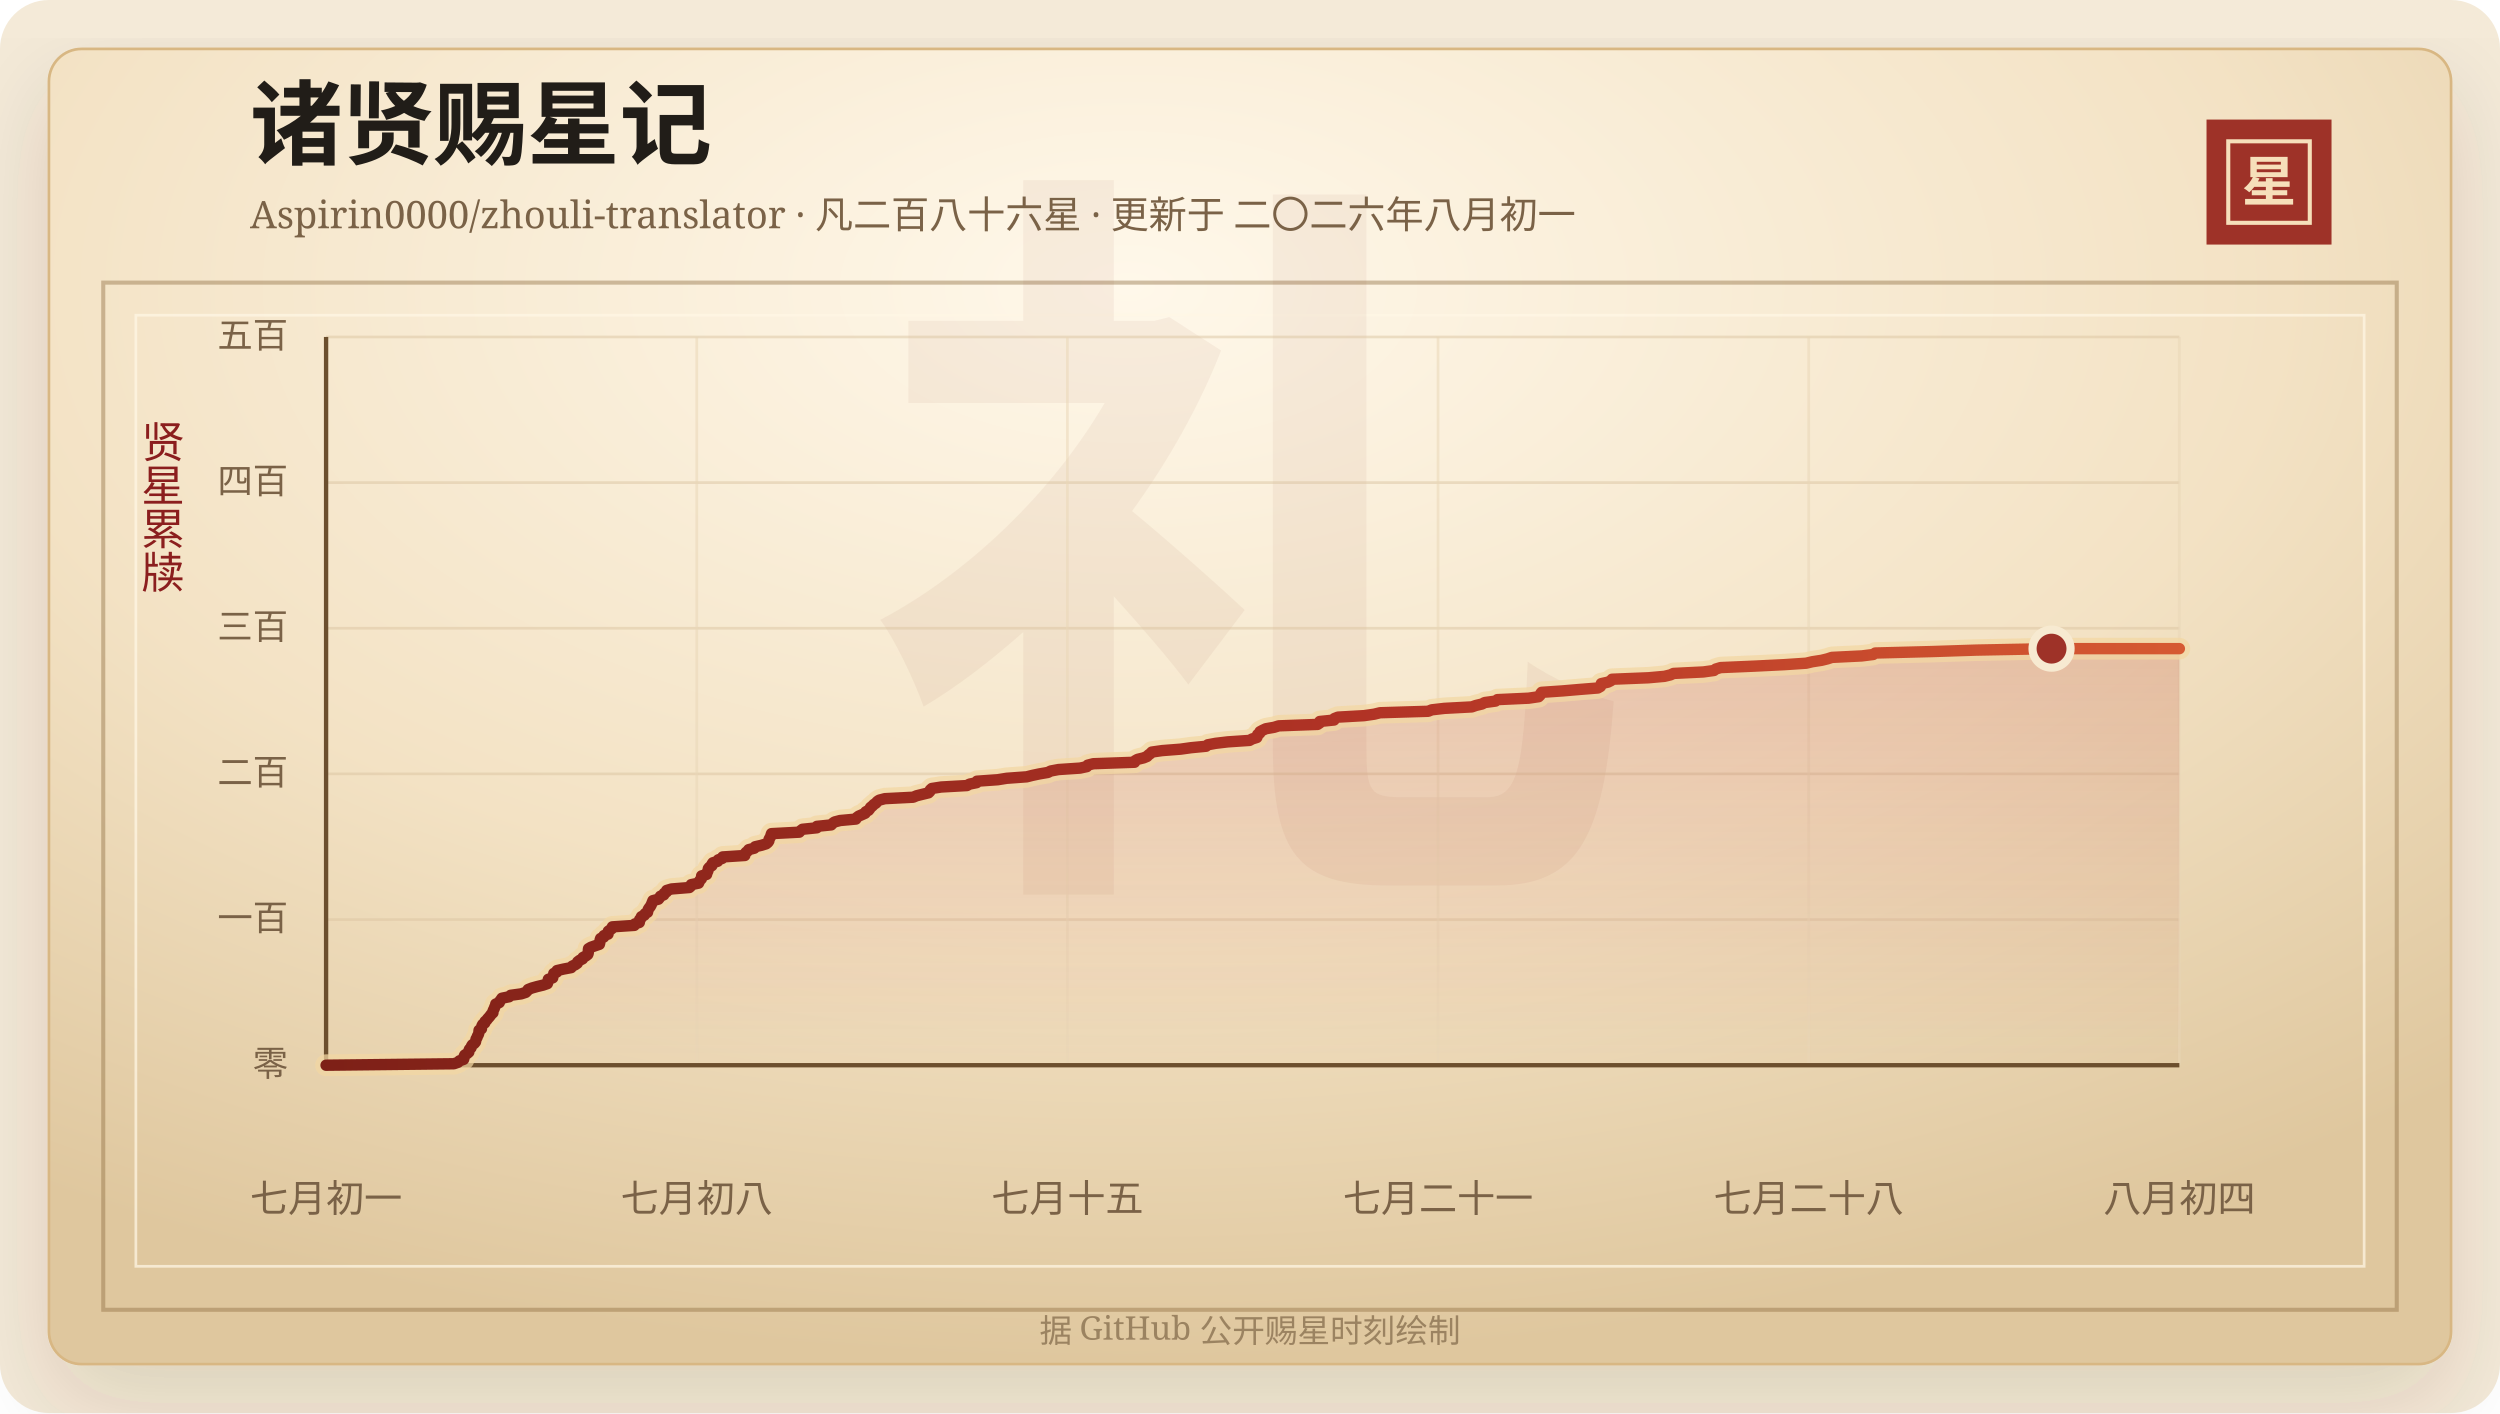
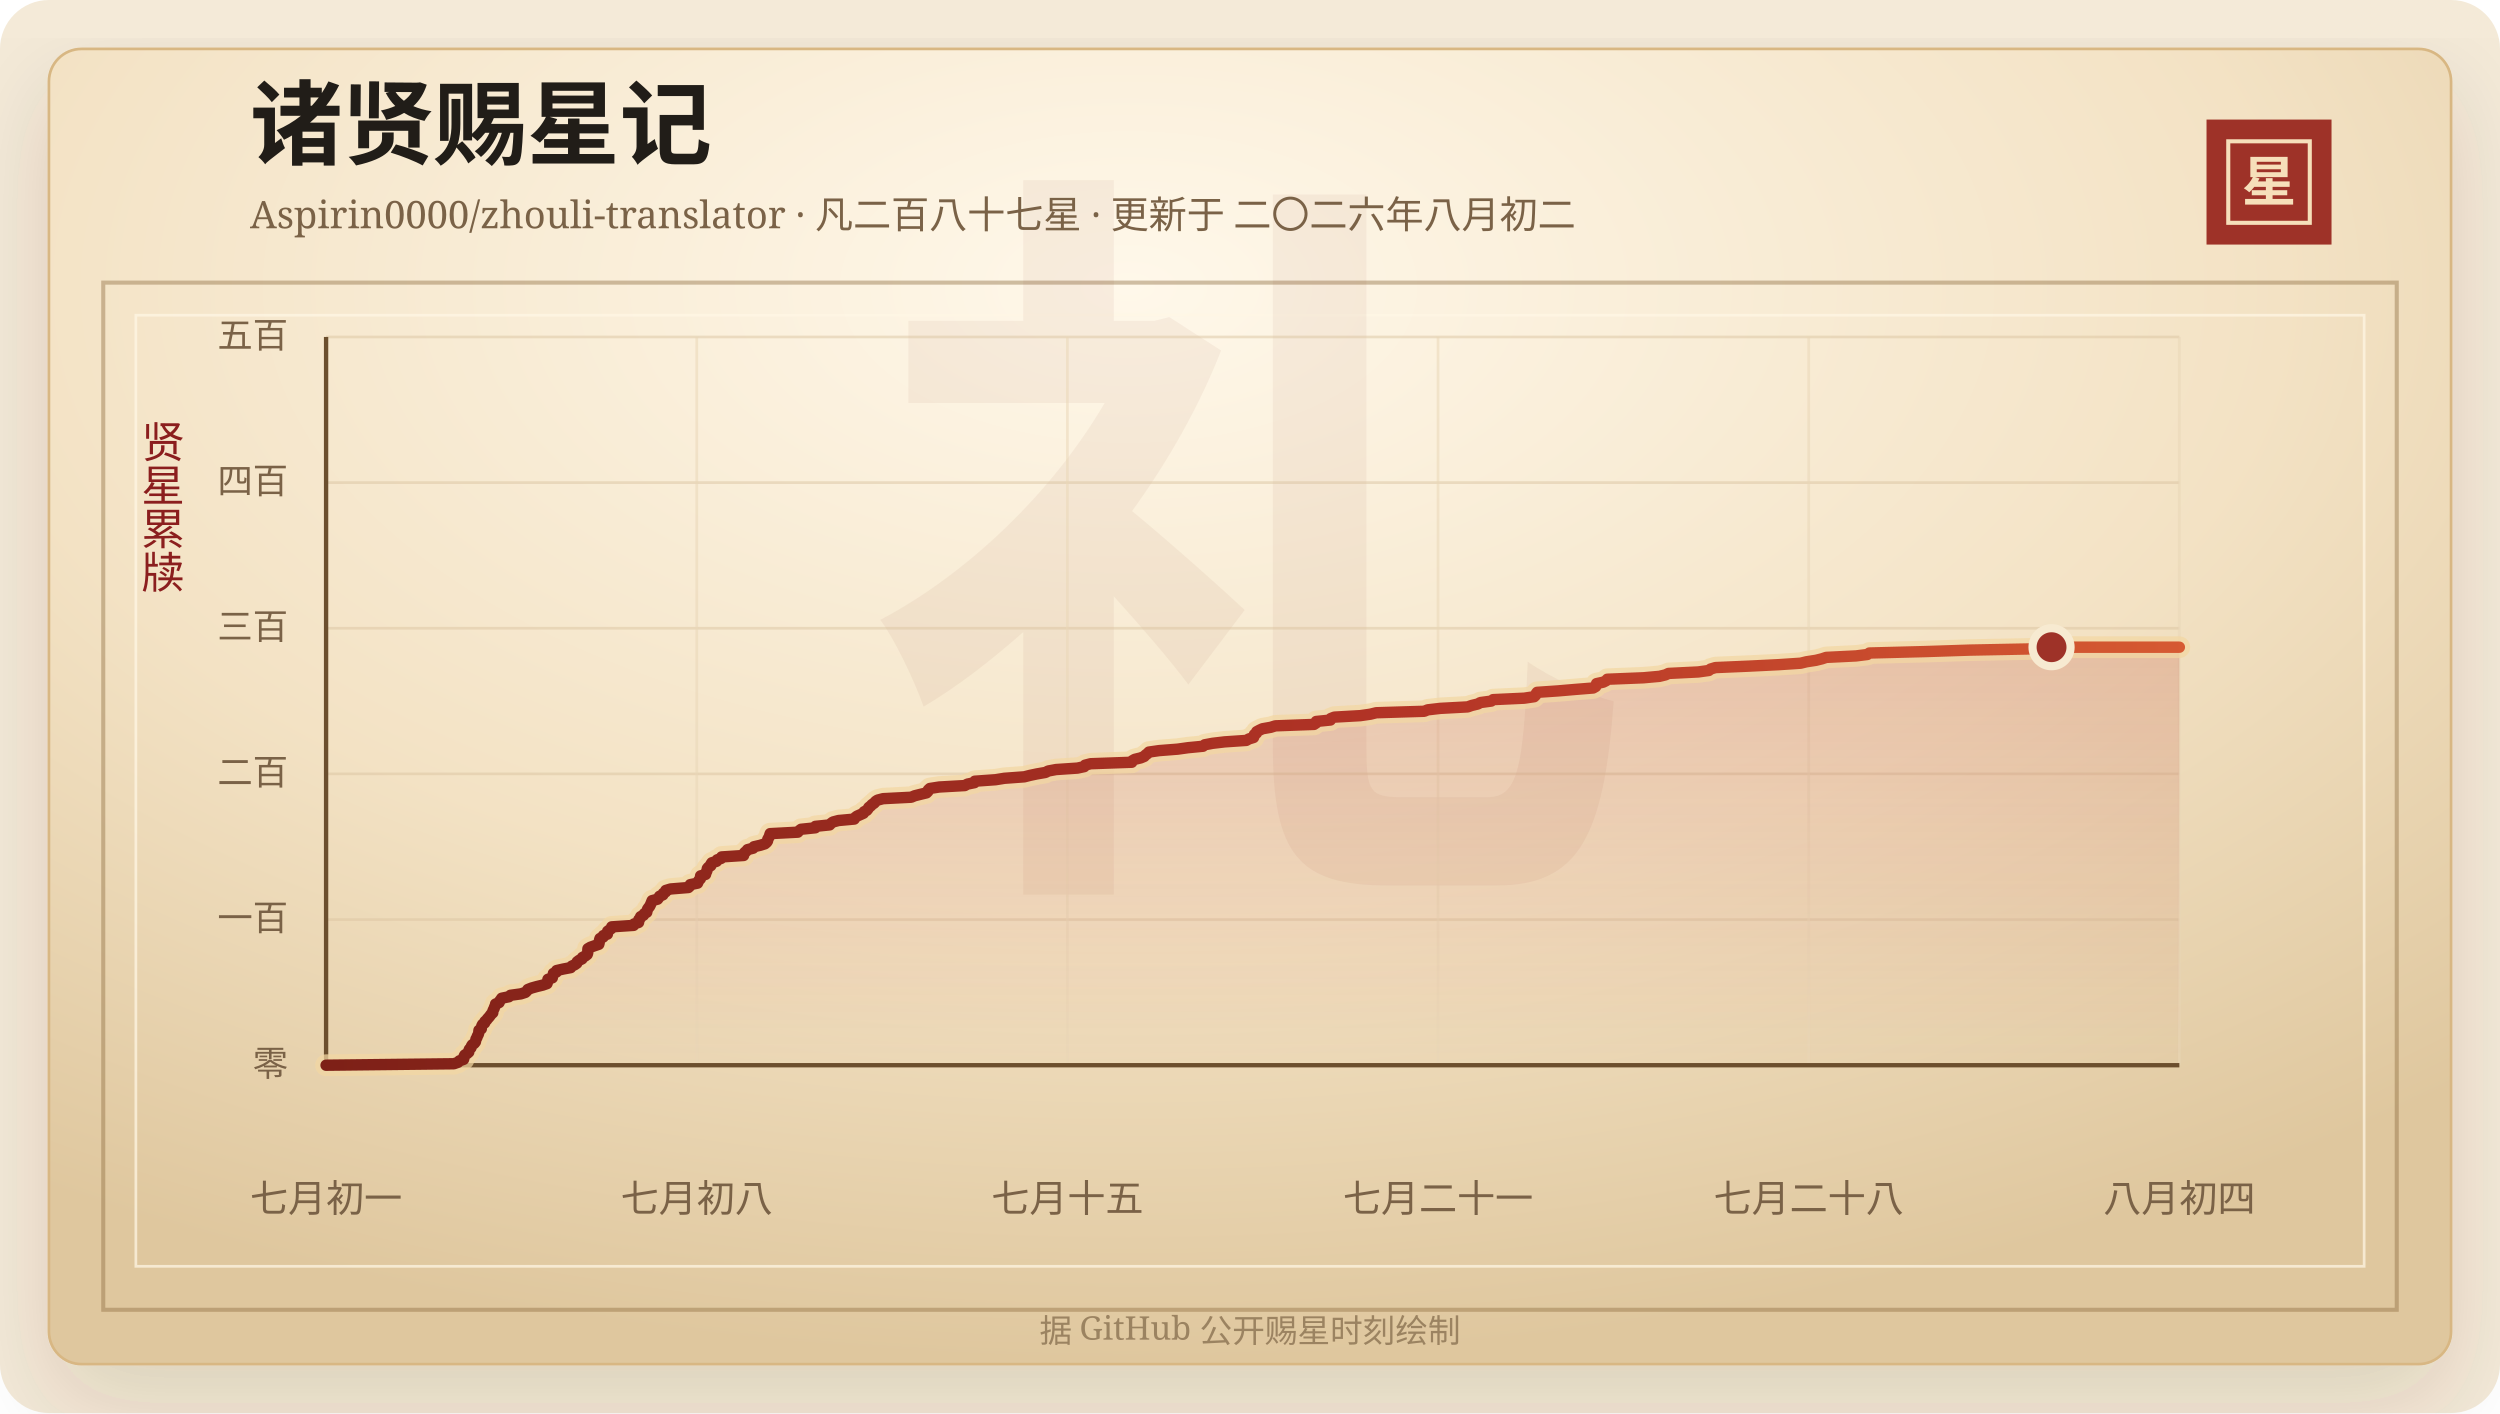
<svg xmlns="http://www.w3.org/2000/svg" width="920" height="520" viewBox="0 0 920 520" role="img" aria-labelledby="title desc">
  <defs>
    <linearGradient id="line" x1="0" x2="1" y1="0" y2="0">
      <stop offset="0%" stop-color="#7d2017" />
      <stop offset="58%" stop-color="#b33426" />
      <stop offset="100%" stop-color="#d65a32" />
    </linearGradient>
    <linearGradient id="area" x1="0" x2="0" y1="0" y2="1">
      <stop offset="0%" stop-color="#b33426" stop-opacity="0.2" />
      <stop offset="100%" stop-color="#b33426" stop-opacity="0" />
    </linearGradient>
    <radialGradient id="paper" cx="45%" cy="18%" r="82%">
      <stop offset="0%" stop-color="#fff8ea" />
      <stop offset="58%" stop-color="#f3e2c4" />
      <stop offset="100%" stop-color="#dfc79e" />
    </radialGradient>
    <filter id="shadow" x="-20%" y="-20%" width="140%" height="140%">
      <feDropShadow dx="0" dy="14" stdDeviation="18" flood-color="#3b2a20" flood-opacity="0.14" />
    </filter>
  </defs>
  <rect width="920" height="520" rx="18" fill="#f4ead8" />
  <rect x="18" y="18" width="884" height="484" rx="12" fill="url(#paper)" stroke="#d8b783" filter="url(#shadow)" />
  <rect x="38" y="104" width="844" height="378" fill="none" stroke="#8c6b3f" stroke-opacity="0.42" stroke-width="1.5" />
  <rect x="50" y="116" width="820" height="350" fill="none" stroke="#fff7e5" stroke-opacity="0.72" />
  <text x="460" y="304" text-anchor="middle" fill="#8c342a" fill-opacity="0.06" font-family="Songti SC, STSong, SimSun, serif" font-size="280" font-weight="700">礼</text>
  <text x="92" y="58" fill="#211d18" font-family="Songti SC, STSong, SimSun, serif" font-size="34" font-weight="700">诸贤赐星记</text>
-   <text x="92" y="84" fill="#7a6247" font-family="Songti SC, STSong, SimSun, serif" font-size="14.0">Aspirin0000/zhouli-translator · 凡二百八十六星 · 更新于 二〇二六年八月初一</text>
+   <text x="92" y="84" fill="#7a6247" font-family="Songti SC, STSong, SimSun, serif" font-size="14.0">Aspirin0000/zhouli-translator · 凡二百八十七星 · 更新于 二〇二六年八月初二</text>
  <rect x="812" y="44" width="46" height="46" fill="#9e3228" />
  <rect x="820" y="52" width="30" height="30" fill="none" stroke="#f6dfba" stroke-width="1.5" />
  <text x="835" y="74" text-anchor="middle" fill="#f6dfba" font-family="Songti SC, STSong, SimSun, serif" font-size="20" font-weight="700">星</text>
  <text x="60" y="166" text-anchor="middle" fill="#8b1e1e" font-family="Songti SC, STSong, SimSun, serif" font-size="16" writing-mode="vertical-rl">贤星累牍</text>
  <line x1="120" y1="392.00" x2="802" y2="392.00" stroke="#d9c29e" stroke-opacity="0.48" />
  <text x="106" y="396.00" text-anchor="end" fill="#7a6247" font-family="Songti SC, STSong, SimSun, serif" font-size="13">零</text>
  <line x1="120" y1="338.40" x2="802" y2="338.40" stroke="#d9c29e" stroke-opacity="0.48" />
  <text x="106" y="342.40" text-anchor="end" fill="#7a6247" font-family="Songti SC, STSong, SimSun, serif" font-size="13">一百</text>
  <line x1="120" y1="284.80" x2="802" y2="284.80" stroke="#d9c29e" stroke-opacity="0.48" />
  <text x="106" y="288.80" text-anchor="end" fill="#7a6247" font-family="Songti SC, STSong, SimSun, serif" font-size="13">二百</text>
  <line x1="120" y1="231.20" x2="802" y2="231.20" stroke="#d9c29e" stroke-opacity="0.48" />
  <text x="106" y="235.20" text-anchor="end" fill="#7a6247" font-family="Songti SC, STSong, SimSun, serif" font-size="13">三百</text>
  <line x1="120" y1="177.60" x2="802" y2="177.60" stroke="#d9c29e" stroke-opacity="0.48" />
  <text x="106" y="181.60" text-anchor="end" fill="#7a6247" font-family="Songti SC, STSong, SimSun, serif" font-size="13">四百</text>
  <line x1="120" y1="124.00" x2="802" y2="124.00" stroke="#d9c29e" stroke-opacity="0.48" />
  <text x="106" y="128.00" text-anchor="end" fill="#7a6247" font-family="Songti SC, STSong, SimSun, serif" font-size="13">五百</text>
  <line x1="120.00" y1="124" x2="120.00" y2="392" stroke="#ead6b7" stroke-opacity="0.54" />
  <text x="120.00" y="446" text-anchor="middle" fill="#7a6247" font-family="Songti SC, STSong, SimSun, serif" font-size="14">七月初一</text>
  <line x1="256.40" y1="124" x2="256.40" y2="392" stroke="#ead6b7" stroke-opacity="0.54" />
  <text x="256.40" y="446" text-anchor="middle" fill="#7a6247" font-family="Songti SC, STSong, SimSun, serif" font-size="14">七月初八</text>
  <line x1="392.80" y1="124" x2="392.80" y2="392" stroke="#ead6b7" stroke-opacity="0.54" />
  <text x="392.80" y="446" text-anchor="middle" fill="#7a6247" font-family="Songti SC, STSong, SimSun, serif" font-size="14">七月十五</text>
  <line x1="529.20" y1="124" x2="529.20" y2="392" stroke="#ead6b7" stroke-opacity="0.54" />
  <text x="529.20" y="446" text-anchor="middle" fill="#7a6247" font-family="Songti SC, STSong, SimSun, serif" font-size="14">七月二十一</text>
  <line x1="665.60" y1="124" x2="665.60" y2="392" stroke="#ead6b7" stroke-opacity="0.54" />
  <text x="665.60" y="446" text-anchor="middle" fill="#7a6247" font-family="Songti SC, STSong, SimSun, serif" font-size="14">七月二十八</text>
  <line x1="802.00" y1="124" x2="802.00" y2="392" stroke="#ead6b7" stroke-opacity="0.54" />
  <text x="802.00" y="446" text-anchor="middle" fill="#7a6247" font-family="Songti SC, STSong, SimSun, serif" font-size="14">八月初四</text>
  <line x1="120" y1="392" x2="802" y2="392" stroke="#6c4f2e" stroke-width="1.6" />
  <line x1="120" y1="124" x2="120" y2="392" stroke="#6c4f2e" stroke-width="1.6" />
-   <polygon points="120.00,392.00 120.00,392.00 167.03,391.46 168.56,390.93 169.08,390.39 170.60,389.86 170.76,389.32 170.78,388.78 171.04,388.25 171.91,387.71 172.52,387.18 172.55,386.64 172.78,386.10 173.34,385.57 173.48,385.03 173.82,384.50 174.57,383.96 174.99,383.42 175.09,382.89 175.20,382.35 175.55,381.82 175.70,381.28 176.02,380.74 176.20,380.21 176.24,379.67 176.29,379.14 177.18,378.60 177.21,378.06 177.34,377.53 177.63,376.99 178.39,376.46 178.49,375.92 179.11,375.38 179.49,374.85 179.99,374.31 180.41,373.78 180.80,373.24 181.40,372.70 181.40,372.17 181.62,371.63 181.90,371.10 182.07,370.56 182.36,370.02 182.43,369.49 183.74,368.95 183.94,368.42 184.35,367.88 184.72,367.34 187.35,366.81 187.92,366.27 191.79,365.74 193.46,365.20 194.01,364.66 194.36,364.13 195.74,363.59 197.64,363.06 199.87,362.52 201.43,361.98 201.62,361.45 201.69,360.91 201.79,360.38 203.40,359.84 203.46,359.30 203.73,358.77 203.79,358.23 204.93,357.70 205.00,357.16 207.37,356.62 210.19,356.09 210.57,355.55 211.69,355.02 212.45,354.48 212.59,353.94 213.29,353.41 214.38,352.87 214.54,352.34 215.58,351.80 216.29,351.26 216.49,350.73 216.50,350.19 216.51,349.66 216.57,349.12 217.48,348.58 218.99,348.05 220.57,347.51 220.71,346.98 220.79,346.44 220.84,345.90 221.01,345.37 222.19,344.83 222.25,344.30 223.75,343.76 223.77,343.22 223.84,342.69 224.60,342.15 225.30,341.62 225.35,341.08 233.43,340.54 233.63,340.01 235.27,339.47 235.37,338.94 235.40,338.40 235.91,337.86 236.04,337.33 237.11,336.79 237.37,336.26 238.30,335.72 238.40,335.18 238.55,334.65 238.92,334.11 239.33,333.58 239.62,333.04 239.86,332.50 240.06,331.97 240.28,331.43 242.30,330.90 242.72,330.36 243.03,329.82 244.28,329.29 244.41,328.75 245.27,328.22 245.34,327.68 247.13,327.14 253.68,326.61 254.25,326.07 254.37,325.54 257.08,325.00 257.30,324.46 257.59,323.93 258.11,323.39 258.19,322.86 258.20,322.32 260.03,321.78 260.09,321.25 260.44,320.71 260.58,320.18 260.67,319.64 261.11,319.10 261.97,318.57 261.99,318.03 262.35,317.50 264.10,316.96 264.32,316.42 265.79,315.89 265.96,315.35 274.08,314.82 274.11,314.28 274.46,313.74 275.14,313.21 275.53,312.67 277.59,312.14 277.90,311.60 280.24,311.06 281.94,310.53 282.60,309.99 282.94,309.46 283.00,308.92 283.29,308.38 283.60,307.85 283.73,307.31 283.90,306.78 294.13,306.24 294.62,305.70 295.31,305.17 300.58,304.63 300.62,304.10 305.88,303.56 306.38,303.02 307.11,302.49 309.16,301.95 314.96,301.42 315.27,300.88 315.99,300.34 317.20,299.81 318.38,299.27 318.61,298.74 319.62,298.20 320.05,297.66 320.36,297.13 321.06,296.59 321.55,296.06 322.38,295.52 322.79,294.98 323.56,294.45 325.63,293.91 336.03,293.38 337.30,292.84 339.48,292.30 341.68,291.77 342.20,291.23 342.33,290.70 342.92,290.16 346.37,289.62 355.81,289.09 356.80,288.55 359.41,288.02 359.52,287.48 367.17,286.94 370.46,286.41 377.82,285.87 379.91,285.34 382.47,284.80 385.63,284.26 386.67,283.73 389.53,283.19 397.45,282.66 399.97,282.12 400.26,281.58 402.32,281.05 417.52,280.51 417.67,279.98 418.63,279.44 420.84,278.90 422.12,278.37 422.63,277.83 423.37,277.30 423.87,276.76 427.66,276.22 434.46,275.69 438.33,275.15 443.83,274.62 444.46,274.08 447.36,273.54 451.83,273.01 459.82,272.47 460.77,271.94 462.51,271.40 462.73,270.86 462.81,270.33 463.60,269.79 463.68,269.26 464.67,268.72 465.83,268.18 468.86,267.65 470.59,267.11 484.87,266.58 485.67,266.04 485.68,265.50 490.91,264.97 491.03,264.43 492.38,263.90 501.95,263.36 505.71,262.82 507.86,262.29 525.58,261.75 526.87,261.22 531.51,260.68 541.62,260.14 543.13,259.61 545.39,259.07 546.35,258.54 550.35,258.00 551.04,257.46 562.54,256.93 566.21,256.39 566.74,255.86 566.91,255.32 567.32,254.78 575.05,254.25 581.37,253.71 588.01,253.18 588.96,252.64 589.25,252.10 589.27,251.57 591.74,251.03 592.80,250.50 593.23,249.96 606.61,249.42 612.52,248.89 614.74,248.35 615.87,247.82 626.84,247.28 630.74,246.74 631.39,246.21 633.19,245.67 645.59,245.14 656.50,244.60 664.66,244.06 666.86,243.53 670.34,242.99 672.50,242.46 674.13,241.92 685.13,241.38 689.34,240.85 690.10,240.31 710.73,239.78 727.25,239.24 754.97,238.70 802.00,238.70 802.00,392.00" fill="url(#area)" />
-   <polyline points="120.00,392.00 167.03,391.46 168.56,390.93 169.08,390.39 170.60,389.86 170.76,389.32 170.78,388.78 171.04,388.25 171.91,387.71 172.52,387.18 172.55,386.64 172.78,386.10 173.34,385.57 173.48,385.03 173.82,384.50 174.57,383.96 174.99,383.42 175.09,382.89 175.20,382.35 175.55,381.82 175.70,381.28 176.02,380.74 176.20,380.21 176.24,379.67 176.29,379.14 177.18,378.60 177.21,378.06 177.34,377.53 177.63,376.99 178.39,376.46 178.49,375.92 179.11,375.38 179.49,374.85 179.99,374.31 180.41,373.78 180.80,373.24 181.40,372.70 181.40,372.17 181.62,371.63 181.90,371.10 182.07,370.56 182.36,370.02 182.43,369.49 183.74,368.95 183.94,368.42 184.35,367.88 184.72,367.34 187.35,366.81 187.92,366.27 191.79,365.74 193.46,365.20 194.01,364.66 194.36,364.13 195.74,363.59 197.64,363.06 199.87,362.52 201.43,361.98 201.62,361.45 201.69,360.91 201.79,360.38 203.40,359.84 203.46,359.30 203.73,358.77 203.79,358.23 204.93,357.70 205.00,357.16 207.37,356.62 210.19,356.09 210.57,355.55 211.69,355.02 212.45,354.48 212.59,353.94 213.29,353.41 214.38,352.87 214.54,352.34 215.58,351.80 216.29,351.26 216.49,350.73 216.50,350.19 216.51,349.66 216.57,349.12 217.48,348.58 218.99,348.05 220.57,347.51 220.71,346.98 220.79,346.44 220.84,345.90 221.01,345.37 222.19,344.83 222.25,344.30 223.75,343.76 223.77,343.22 223.84,342.69 224.60,342.15 225.30,341.62 225.35,341.08 233.43,340.54 233.63,340.01 235.27,339.47 235.37,338.94 235.40,338.40 235.91,337.86 236.04,337.33 237.11,336.79 237.37,336.26 238.30,335.72 238.40,335.18 238.55,334.65 238.92,334.11 239.33,333.58 239.62,333.04 239.86,332.50 240.06,331.97 240.28,331.43 242.30,330.90 242.72,330.36 243.03,329.82 244.28,329.29 244.41,328.75 245.27,328.22 245.34,327.68 247.13,327.14 253.68,326.61 254.25,326.07 254.37,325.54 257.08,325.00 257.30,324.46 257.59,323.93 258.11,323.39 258.19,322.86 258.20,322.32 260.03,321.78 260.09,321.25 260.44,320.71 260.58,320.18 260.67,319.64 261.11,319.10 261.97,318.57 261.99,318.03 262.35,317.50 264.10,316.96 264.32,316.42 265.79,315.89 265.96,315.35 274.08,314.82 274.11,314.28 274.46,313.74 275.14,313.21 275.53,312.67 277.59,312.14 277.90,311.60 280.24,311.06 281.94,310.53 282.60,309.99 282.94,309.46 283.00,308.92 283.29,308.38 283.60,307.85 283.73,307.31 283.90,306.78 294.13,306.24 294.62,305.70 295.31,305.17 300.58,304.63 300.62,304.10 305.88,303.56 306.38,303.02 307.11,302.49 309.16,301.95 314.96,301.42 315.27,300.88 315.99,300.34 317.20,299.81 318.38,299.27 318.61,298.74 319.62,298.20 320.05,297.66 320.36,297.13 321.06,296.59 321.55,296.06 322.38,295.52 322.79,294.98 323.56,294.45 325.63,293.91 336.03,293.38 337.30,292.84 339.48,292.30 341.68,291.77 342.20,291.23 342.33,290.70 342.92,290.16 346.37,289.62 355.81,289.09 356.80,288.55 359.41,288.02 359.52,287.48 367.17,286.94 370.46,286.41 377.82,285.87 379.91,285.34 382.47,284.80 385.63,284.26 386.67,283.73 389.53,283.19 397.45,282.66 399.97,282.12 400.26,281.58 402.32,281.05 417.52,280.51 417.67,279.98 418.63,279.44 420.84,278.90 422.12,278.37 422.63,277.83 423.37,277.30 423.87,276.76 427.66,276.22 434.46,275.69 438.33,275.15 443.83,274.62 444.46,274.08 447.36,273.54 451.83,273.01 459.82,272.47 460.77,271.94 462.51,271.40 462.73,270.86 462.81,270.33 463.60,269.79 463.68,269.26 464.67,268.72 465.83,268.18 468.86,267.65 470.59,267.11 484.87,266.58 485.67,266.04 485.68,265.50 490.91,264.97 491.03,264.43 492.38,263.90 501.95,263.36 505.71,262.82 507.86,262.29 525.58,261.75 526.87,261.22 531.51,260.68 541.62,260.14 543.13,259.61 545.39,259.07 546.35,258.54 550.35,258.00 551.04,257.46 562.54,256.93 566.21,256.39 566.74,255.86 566.91,255.32 567.32,254.78 575.05,254.25 581.37,253.71 588.01,253.18 588.96,252.64 589.25,252.10 589.27,251.57 591.74,251.03 592.80,250.50 593.23,249.96 606.61,249.42 612.52,248.89 614.74,248.35 615.87,247.82 626.84,247.28 630.74,246.74 631.39,246.21 633.19,245.67 645.59,245.14 656.50,244.60 664.66,244.06 666.86,243.53 670.34,242.99 672.50,242.46 674.13,241.92 685.13,241.38 689.34,240.85 690.10,240.31 710.73,239.78 727.25,239.24 754.97,238.70 802.00,238.70" fill="none" stroke="#f3d7a2" stroke-width="8" stroke-linecap="round" stroke-linejoin="round" opacity="0.72" />
-   <polyline points="120.00,392.00 167.03,391.46 168.56,390.93 169.08,390.39 170.60,389.86 170.76,389.32 170.78,388.78 171.04,388.25 171.91,387.71 172.52,387.18 172.55,386.64 172.78,386.10 173.34,385.57 173.48,385.03 173.82,384.50 174.57,383.96 174.99,383.42 175.09,382.89 175.20,382.35 175.55,381.82 175.70,381.28 176.02,380.74 176.20,380.21 176.24,379.67 176.29,379.14 177.18,378.60 177.21,378.06 177.34,377.53 177.63,376.99 178.39,376.46 178.49,375.92 179.11,375.38 179.49,374.85 179.99,374.31 180.41,373.78 180.80,373.24 181.40,372.70 181.40,372.17 181.62,371.63 181.90,371.10 182.07,370.56 182.36,370.02 182.43,369.49 183.74,368.95 183.94,368.42 184.35,367.88 184.72,367.34 187.35,366.81 187.92,366.27 191.79,365.74 193.46,365.20 194.01,364.66 194.36,364.13 195.74,363.59 197.64,363.06 199.87,362.52 201.43,361.98 201.62,361.45 201.69,360.91 201.79,360.38 203.40,359.84 203.46,359.30 203.73,358.77 203.79,358.23 204.93,357.70 205.00,357.16 207.37,356.62 210.19,356.09 210.57,355.55 211.69,355.02 212.45,354.48 212.59,353.94 213.29,353.41 214.38,352.87 214.54,352.34 215.58,351.80 216.29,351.26 216.49,350.73 216.50,350.19 216.51,349.66 216.57,349.12 217.48,348.58 218.99,348.05 220.57,347.51 220.71,346.98 220.79,346.44 220.84,345.90 221.01,345.37 222.19,344.83 222.25,344.30 223.75,343.76 223.77,343.22 223.84,342.69 224.60,342.15 225.30,341.62 225.35,341.08 233.43,340.54 233.63,340.01 235.27,339.47 235.37,338.94 235.40,338.40 235.91,337.86 236.04,337.33 237.11,336.79 237.37,336.26 238.30,335.72 238.40,335.18 238.55,334.65 238.92,334.11 239.33,333.58 239.62,333.04 239.86,332.50 240.06,331.97 240.28,331.43 242.30,330.90 242.72,330.36 243.03,329.82 244.28,329.29 244.41,328.75 245.27,328.22 245.34,327.68 247.13,327.14 253.68,326.61 254.25,326.07 254.37,325.54 257.08,325.00 257.30,324.46 257.59,323.93 258.11,323.39 258.19,322.86 258.20,322.32 260.03,321.78 260.09,321.25 260.44,320.71 260.58,320.18 260.67,319.64 261.11,319.10 261.97,318.57 261.99,318.03 262.35,317.50 264.10,316.96 264.32,316.42 265.79,315.89 265.96,315.35 274.08,314.82 274.11,314.28 274.46,313.74 275.14,313.21 275.53,312.67 277.59,312.14 277.90,311.60 280.24,311.06 281.94,310.53 282.60,309.99 282.94,309.46 283.00,308.92 283.29,308.38 283.60,307.85 283.73,307.31 283.90,306.78 294.13,306.24 294.62,305.70 295.31,305.17 300.58,304.63 300.62,304.10 305.88,303.56 306.38,303.02 307.11,302.49 309.16,301.95 314.96,301.42 315.27,300.88 315.99,300.34 317.20,299.81 318.38,299.27 318.61,298.74 319.62,298.20 320.05,297.66 320.36,297.13 321.06,296.59 321.55,296.06 322.38,295.52 322.79,294.98 323.56,294.45 325.63,293.91 336.03,293.38 337.30,292.84 339.48,292.30 341.68,291.77 342.20,291.23 342.33,290.70 342.92,290.16 346.37,289.62 355.81,289.09 356.80,288.55 359.41,288.02 359.52,287.48 367.17,286.94 370.46,286.41 377.82,285.87 379.91,285.34 382.47,284.80 385.63,284.26 386.67,283.73 389.53,283.19 397.45,282.66 399.97,282.12 400.26,281.58 402.32,281.05 417.52,280.51 417.67,279.98 418.63,279.44 420.84,278.90 422.12,278.37 422.63,277.83 423.37,277.30 423.87,276.76 427.66,276.22 434.46,275.69 438.33,275.15 443.83,274.62 444.46,274.08 447.36,273.54 451.83,273.01 459.82,272.47 460.77,271.94 462.51,271.40 462.73,270.86 462.81,270.33 463.60,269.79 463.68,269.26 464.67,268.72 465.83,268.18 468.86,267.65 470.59,267.11 484.87,266.58 485.67,266.04 485.68,265.50 490.91,264.97 491.03,264.43 492.38,263.90 501.95,263.36 505.71,262.82 507.86,262.29 525.58,261.75 526.87,261.22 531.51,260.68 541.62,260.14 543.13,259.61 545.39,259.07 546.35,258.54 550.35,258.00 551.04,257.46 562.54,256.93 566.21,256.39 566.74,255.86 566.91,255.32 567.32,254.78 575.05,254.25 581.37,253.71 588.01,253.18 588.96,252.64 589.25,252.10 589.27,251.57 591.74,251.03 592.80,250.50 593.23,249.96 606.61,249.42 612.52,248.89 614.74,248.35 615.87,247.82 626.84,247.28 630.74,246.74 631.39,246.21 633.19,245.67 645.59,245.14 656.50,244.60 664.66,244.06 666.86,243.53 670.34,242.99 672.50,242.46 674.13,241.92 685.13,241.38 689.34,240.85 690.10,240.31 710.73,239.78 727.25,239.24 754.97,238.70 802.00,238.70" fill="none" stroke="url(#line)" stroke-width="4.2" stroke-linecap="round" stroke-linejoin="round" />
-   <circle cx="754.97" cy="238.70" r="7" fill="#9e3228" stroke="#f7ead1" stroke-width="3" />
+   <polygon points="120.00,392.00 120.00,392.00 167.03,391.46 168.55,390.93 169.07,390.39 170.59,389.86 170.74,389.32 170.76,388.78 171.03,388.25 171.89,387.71 172.50,387.18 172.53,386.64 172.76,386.10 173.32,385.57 173.45,385.03 173.79,384.50 174.54,383.96 174.95,383.42 175.06,382.89 175.17,382.35 175.52,381.82 175.66,381.28 175.98,380.74 176.16,380.21 176.20,379.67 176.26,379.14 177.13,378.60 177.17,378.06 177.30,377.53 177.58,376.99 178.34,376.46 178.45,375.92 179.06,375.38 179.44,374.85 179.94,374.31 180.35,373.78 180.74,373.24 181.34,372.70 181.34,372.17 181.56,371.63 181.84,371.10 182.01,370.56 182.30,370.02 182.36,369.49 183.67,368.95 183.87,368.42 184.28,367.88 184.65,367.34 187.26,366.81 187.84,366.27 191.68,365.74 193.35,365.20 193.90,364.66 194.25,364.13 195.62,363.59 197.51,363.06 199.73,362.52 201.29,361.98 201.48,361.45 201.55,360.91 201.65,360.38 203.25,359.84 203.31,359.30 203.58,358.77 203.64,358.23 204.78,357.70 204.84,357.16 207.20,356.62 210.01,356.09 210.39,355.55 211.51,355.02 212.26,354.48 212.40,353.94 213.10,353.41 214.19,352.87 214.34,352.34 215.38,351.80 216.08,351.26 216.28,350.73 216.30,350.19 216.31,349.66 216.36,349.12 217.27,348.58 218.77,348.05 220.35,347.51 220.49,346.98 220.57,346.44 220.62,345.90 220.79,345.37 221.97,344.83 222.03,344.30 223.52,343.76 223.54,343.22 223.61,342.69 224.37,342.15 225.06,341.62 225.11,341.08 233.16,340.54 233.35,340.01 234.99,339.47 235.09,338.94 235.11,338.40 235.63,337.86 235.75,337.33 236.82,336.79 237.08,336.26 238.01,335.72 238.11,335.18 238.25,334.65 238.62,334.11 239.04,333.58 239.32,333.04 239.56,332.50 239.76,331.97 239.98,331.43 241.99,330.90 242.40,330.36 242.72,329.82 243.96,329.29 244.09,328.75 244.95,328.22 245.01,327.68 246.80,327.14 253.32,326.61 253.89,326.07 254.02,325.54 256.71,325.00 256.93,324.46 257.21,323.93 257.74,323.39 257.81,322.86 257.82,322.32 259.65,321.78 259.70,321.25 260.06,320.71 260.20,320.18 260.29,319.64 260.72,319.10 261.58,318.57 261.60,318.03 261.96,317.50 263.70,316.96 263.92,316.42 265.38,315.89 265.56,315.35 273.64,314.82 273.66,314.28 274.02,313.74 274.69,313.21 275.09,312.67 277.14,312.14 277.45,311.60 279.78,311.06 281.47,310.53 282.12,309.99 282.46,309.46 282.52,308.92 282.81,308.38 283.12,307.85 283.25,307.31 283.42,306.78 293.60,306.24 294.09,305.70 294.79,305.17 300.03,304.63 300.07,304.10 305.31,303.56 305.81,303.02 306.54,302.49 308.58,301.95 314.36,301.42 314.66,300.88 315.37,300.34 316.58,299.81 317.76,299.27 317.98,298.74 318.99,298.20 319.42,297.66 319.73,297.13 320.43,296.59 320.91,296.06 321.75,295.52 322.14,294.98 322.92,294.45 324.98,293.91 335.33,293.38 336.60,292.84 338.77,292.30 340.96,291.77 341.48,291.23 341.61,290.70 342.20,290.16 345.64,289.62 355.03,289.09 356.01,288.55 358.62,288.02 358.73,287.48 366.35,286.94 369.62,286.41 376.95,285.87 379.03,285.34 381.58,284.80 384.73,284.26 385.76,283.73 388.62,283.19 396.50,282.66 399.01,282.12 399.30,281.58 401.35,281.05 416.49,280.51 416.64,279.98 417.59,279.44 419.80,278.90 421.07,278.37 421.58,277.83 422.31,277.30 422.81,276.76 426.59,276.22 433.36,275.69 437.22,275.15 442.69,274.62 443.32,274.08 446.21,273.54 450.66,273.01 458.62,272.47 459.56,271.94 461.30,271.40 461.51,270.86 461.59,270.33 462.38,269.79 462.46,269.26 463.45,268.72 464.60,268.18 467.62,267.65 469.34,267.11 483.56,266.58 484.36,266.04 484.37,265.50 489.58,264.97 489.70,264.43 491.04,263.90 500.57,263.36 504.31,262.82 506.46,262.29 524.10,261.75 525.39,261.22 530.01,260.68 540.08,260.14 541.58,259.61 543.83,259.07 544.79,258.54 548.77,258.00 549.47,257.46 560.91,256.93 564.56,256.39 565.09,255.86 565.27,255.32 565.67,254.78 573.37,254.25 579.67,253.71 586.28,253.18 587.22,252.64 587.52,252.10 587.53,251.57 590.00,251.03 591.05,250.50 591.48,249.96 604.80,249.42 610.69,248.89 612.90,248.35 614.02,247.82 624.95,247.28 628.83,246.74 629.48,246.21 631.27,245.67 643.62,245.14 654.49,244.60 662.62,244.06 664.80,243.53 668.27,242.99 670.42,242.46 672.05,241.92 683.00,241.38 687.20,240.85 687.94,240.31 708.49,239.78 724.94,239.24 752.55,238.70 754.97,238.17 802.00,238.17 802.00,392.00" fill="url(#area)" />
+   <polyline points="120.00,392.00 167.03,391.46 168.55,390.93 169.07,390.39 170.59,389.86 170.74,389.32 170.76,388.78 171.03,388.25 171.89,387.71 172.50,387.18 172.53,386.64 172.76,386.10 173.32,385.57 173.45,385.03 173.79,384.50 174.54,383.96 174.95,383.42 175.06,382.89 175.17,382.35 175.52,381.82 175.66,381.28 175.98,380.74 176.16,380.21 176.20,379.67 176.26,379.14 177.13,378.60 177.17,378.06 177.30,377.53 177.58,376.99 178.34,376.46 178.45,375.92 179.06,375.38 179.44,374.85 179.94,374.31 180.35,373.78 180.74,373.24 181.34,372.70 181.34,372.17 181.56,371.63 181.84,371.10 182.01,370.56 182.30,370.02 182.36,369.49 183.67,368.95 183.87,368.42 184.28,367.88 184.65,367.34 187.26,366.81 187.84,366.27 191.68,365.74 193.35,365.20 193.90,364.66 194.25,364.13 195.62,363.59 197.51,363.06 199.73,362.52 201.29,361.98 201.48,361.45 201.55,360.91 201.65,360.38 203.25,359.84 203.31,359.30 203.58,358.77 203.64,358.23 204.78,357.70 204.84,357.16 207.20,356.62 210.01,356.09 210.39,355.55 211.51,355.02 212.26,354.48 212.40,353.94 213.10,353.41 214.19,352.87 214.34,352.34 215.38,351.80 216.08,351.26 216.28,350.73 216.30,350.19 216.31,349.66 216.36,349.12 217.27,348.58 218.77,348.05 220.35,347.51 220.49,346.98 220.57,346.44 220.62,345.90 220.79,345.37 221.97,344.83 222.03,344.30 223.52,343.76 223.54,343.22 223.61,342.69 224.37,342.15 225.06,341.62 225.11,341.08 233.16,340.54 233.35,340.01 234.99,339.47 235.09,338.94 235.11,338.40 235.63,337.86 235.75,337.33 236.82,336.79 237.08,336.26 238.01,335.72 238.11,335.18 238.25,334.65 238.62,334.11 239.04,333.58 239.32,333.04 239.56,332.50 239.76,331.97 239.98,331.43 241.99,330.90 242.40,330.36 242.72,329.82 243.96,329.29 244.09,328.75 244.95,328.22 245.01,327.68 246.80,327.14 253.32,326.61 253.89,326.07 254.02,325.54 256.71,325.00 256.93,324.46 257.21,323.93 257.74,323.39 257.81,322.86 257.82,322.32 259.65,321.78 259.70,321.25 260.06,320.71 260.20,320.18 260.29,319.64 260.72,319.10 261.58,318.57 261.60,318.03 261.96,317.50 263.70,316.96 263.92,316.42 265.38,315.89 265.56,315.35 273.64,314.82 273.66,314.28 274.02,313.74 274.69,313.21 275.09,312.67 277.14,312.14 277.45,311.60 279.78,311.06 281.47,310.53 282.12,309.99 282.46,309.46 282.52,308.92 282.81,308.38 283.12,307.85 283.25,307.31 283.42,306.78 293.60,306.24 294.09,305.70 294.79,305.17 300.03,304.63 300.07,304.10 305.31,303.56 305.81,303.02 306.54,302.49 308.58,301.95 314.36,301.42 314.66,300.88 315.37,300.34 316.58,299.81 317.76,299.27 317.98,298.74 318.99,298.20 319.42,297.66 319.73,297.13 320.43,296.59 320.91,296.06 321.75,295.52 322.14,294.98 322.92,294.45 324.98,293.91 335.33,293.38 336.60,292.84 338.77,292.30 340.96,291.77 341.48,291.23 341.61,290.70 342.20,290.16 345.64,289.62 355.03,289.09 356.01,288.55 358.62,288.02 358.73,287.48 366.35,286.94 369.62,286.41 376.95,285.87 379.03,285.34 381.58,284.80 384.73,284.26 385.76,283.73 388.62,283.19 396.50,282.66 399.01,282.12 399.30,281.58 401.35,281.05 416.49,280.51 416.64,279.98 417.59,279.44 419.80,278.90 421.07,278.37 421.58,277.83 422.31,277.30 422.81,276.76 426.59,276.22 433.36,275.69 437.22,275.15 442.69,274.62 443.32,274.08 446.21,273.54 450.66,273.01 458.62,272.47 459.56,271.94 461.30,271.40 461.51,270.86 461.59,270.33 462.38,269.79 462.46,269.26 463.45,268.72 464.60,268.18 467.62,267.65 469.34,267.11 483.56,266.58 484.36,266.04 484.37,265.50 489.58,264.97 489.70,264.43 491.04,263.90 500.57,263.36 504.31,262.82 506.46,262.29 524.10,261.75 525.39,261.22 530.01,260.68 540.08,260.14 541.58,259.61 543.83,259.07 544.79,258.54 548.77,258.00 549.47,257.46 560.91,256.93 564.56,256.39 565.09,255.86 565.27,255.32 565.67,254.78 573.37,254.25 579.67,253.71 586.28,253.18 587.22,252.64 587.52,252.10 587.53,251.57 590.00,251.03 591.05,250.50 591.48,249.96 604.80,249.42 610.69,248.89 612.90,248.35 614.02,247.82 624.95,247.28 628.83,246.74 629.48,246.21 631.27,245.67 643.62,245.14 654.49,244.60 662.62,244.06 664.80,243.53 668.27,242.99 670.42,242.46 672.05,241.92 683.00,241.38 687.20,240.85 687.94,240.31 708.49,239.78 724.94,239.24 752.55,238.70 754.97,238.17 802.00,238.17" fill="none" stroke="#f3d7a2" stroke-width="8" stroke-linecap="round" stroke-linejoin="round" opacity="0.72" />
+   <polyline points="120.00,392.00 167.03,391.46 168.55,390.93 169.07,390.39 170.59,389.86 170.74,389.32 170.76,388.78 171.03,388.25 171.89,387.71 172.50,387.18 172.53,386.64 172.76,386.10 173.32,385.57 173.45,385.03 173.79,384.50 174.54,383.96 174.95,383.42 175.06,382.89 175.17,382.35 175.52,381.82 175.66,381.28 175.98,380.74 176.16,380.21 176.20,379.67 176.26,379.14 177.13,378.60 177.17,378.06 177.30,377.53 177.58,376.99 178.34,376.46 178.45,375.92 179.06,375.38 179.44,374.85 179.94,374.31 180.35,373.78 180.74,373.24 181.34,372.70 181.34,372.17 181.56,371.63 181.84,371.10 182.01,370.56 182.30,370.02 182.36,369.49 183.67,368.95 183.87,368.42 184.28,367.88 184.65,367.34 187.26,366.81 187.84,366.27 191.68,365.74 193.35,365.20 193.90,364.66 194.25,364.13 195.62,363.59 197.51,363.06 199.73,362.52 201.29,361.98 201.48,361.45 201.55,360.91 201.65,360.38 203.25,359.84 203.31,359.30 203.58,358.77 203.64,358.23 204.78,357.70 204.84,357.16 207.20,356.62 210.01,356.09 210.39,355.55 211.51,355.02 212.26,354.48 212.40,353.94 213.10,353.41 214.19,352.87 214.34,352.34 215.38,351.80 216.08,351.26 216.28,350.73 216.30,350.19 216.31,349.66 216.36,349.12 217.27,348.58 218.77,348.05 220.35,347.51 220.49,346.98 220.57,346.44 220.62,345.90 220.79,345.37 221.97,344.83 222.03,344.30 223.52,343.76 223.54,343.22 223.61,342.69 224.37,342.15 225.06,341.62 225.11,341.08 233.16,340.54 233.35,340.01 234.99,339.47 235.09,338.94 235.11,338.40 235.63,337.86 235.75,337.33 236.82,336.79 237.08,336.26 238.01,335.72 238.11,335.18 238.25,334.65 238.62,334.11 239.04,333.58 239.32,333.04 239.56,332.50 239.76,331.97 239.98,331.43 241.99,330.90 242.40,330.36 242.72,329.82 243.96,329.29 244.09,328.75 244.95,328.22 245.01,327.68 246.80,327.14 253.32,326.61 253.89,326.07 254.02,325.54 256.71,325.00 256.93,324.46 257.21,323.93 257.74,323.39 257.81,322.86 257.82,322.32 259.65,321.78 259.70,321.25 260.06,320.71 260.20,320.18 260.29,319.64 260.72,319.10 261.58,318.57 261.60,318.03 261.96,317.50 263.70,316.96 263.92,316.42 265.38,315.89 265.56,315.35 273.64,314.82 273.66,314.28 274.02,313.74 274.69,313.21 275.09,312.67 277.14,312.14 277.45,311.60 279.78,311.06 281.47,310.53 282.12,309.99 282.46,309.46 282.52,308.92 282.81,308.38 283.12,307.85 283.25,307.31 283.42,306.78 293.60,306.24 294.09,305.70 294.79,305.17 300.03,304.63 300.07,304.10 305.31,303.56 305.81,303.02 306.54,302.49 308.58,301.95 314.36,301.42 314.66,300.88 315.37,300.34 316.58,299.81 317.76,299.27 317.98,298.74 318.99,298.20 319.42,297.66 319.73,297.13 320.43,296.59 320.91,296.06 321.75,295.52 322.14,294.98 322.92,294.45 324.98,293.91 335.33,293.38 336.60,292.84 338.77,292.30 340.96,291.77 341.48,291.23 341.61,290.70 342.20,290.16 345.64,289.62 355.03,289.09 356.01,288.55 358.62,288.02 358.73,287.48 366.35,286.94 369.62,286.41 376.95,285.87 379.03,285.34 381.58,284.80 384.73,284.26 385.76,283.73 388.62,283.19 396.50,282.66 399.01,282.12 399.30,281.58 401.35,281.05 416.49,280.51 416.64,279.98 417.59,279.44 419.80,278.90 421.07,278.37 421.58,277.83 422.31,277.30 422.81,276.76 426.59,276.22 433.36,275.69 437.22,275.15 442.69,274.62 443.32,274.08 446.21,273.54 450.66,273.01 458.62,272.47 459.56,271.94 461.30,271.40 461.51,270.86 461.59,270.33 462.38,269.79 462.46,269.26 463.45,268.72 464.60,268.18 467.62,267.65 469.34,267.11 483.56,266.58 484.36,266.04 484.37,265.50 489.58,264.97 489.70,264.43 491.04,263.90 500.57,263.36 504.31,262.82 506.46,262.29 524.10,261.75 525.39,261.22 530.01,260.68 540.08,260.14 541.58,259.61 543.83,259.07 544.79,258.54 548.77,258.00 549.47,257.46 560.91,256.93 564.56,256.39 565.09,255.86 565.27,255.32 565.67,254.78 573.37,254.25 579.67,253.71 586.28,253.18 587.22,252.64 587.52,252.10 587.53,251.57 590.00,251.03 591.05,250.50 591.48,249.96 604.80,249.42 610.69,248.89 612.90,248.35 614.02,247.82 624.95,247.28 628.83,246.74 629.48,246.21 631.27,245.67 643.62,245.14 654.49,244.60 662.62,244.06 664.80,243.53 668.27,242.99 670.42,242.46 672.05,241.92 683.00,241.38 687.20,240.85 687.94,240.31 708.49,239.78 724.94,239.24 752.55,238.70 754.97,238.17 802.00,238.17" fill="none" stroke="url(#line)" stroke-width="4.2" stroke-linecap="round" stroke-linejoin="round" />
+   <circle cx="754.97" cy="238.17" r="7" fill="#9e3228" stroke="#f7ead1" stroke-width="3" />
  <text x="460" y="494" text-anchor="middle" fill="#9b8361" font-family="Songti SC, STSong, SimSun, serif" font-size="12">据 GitHub 公开赐星时刻绘制</text>
</svg>
